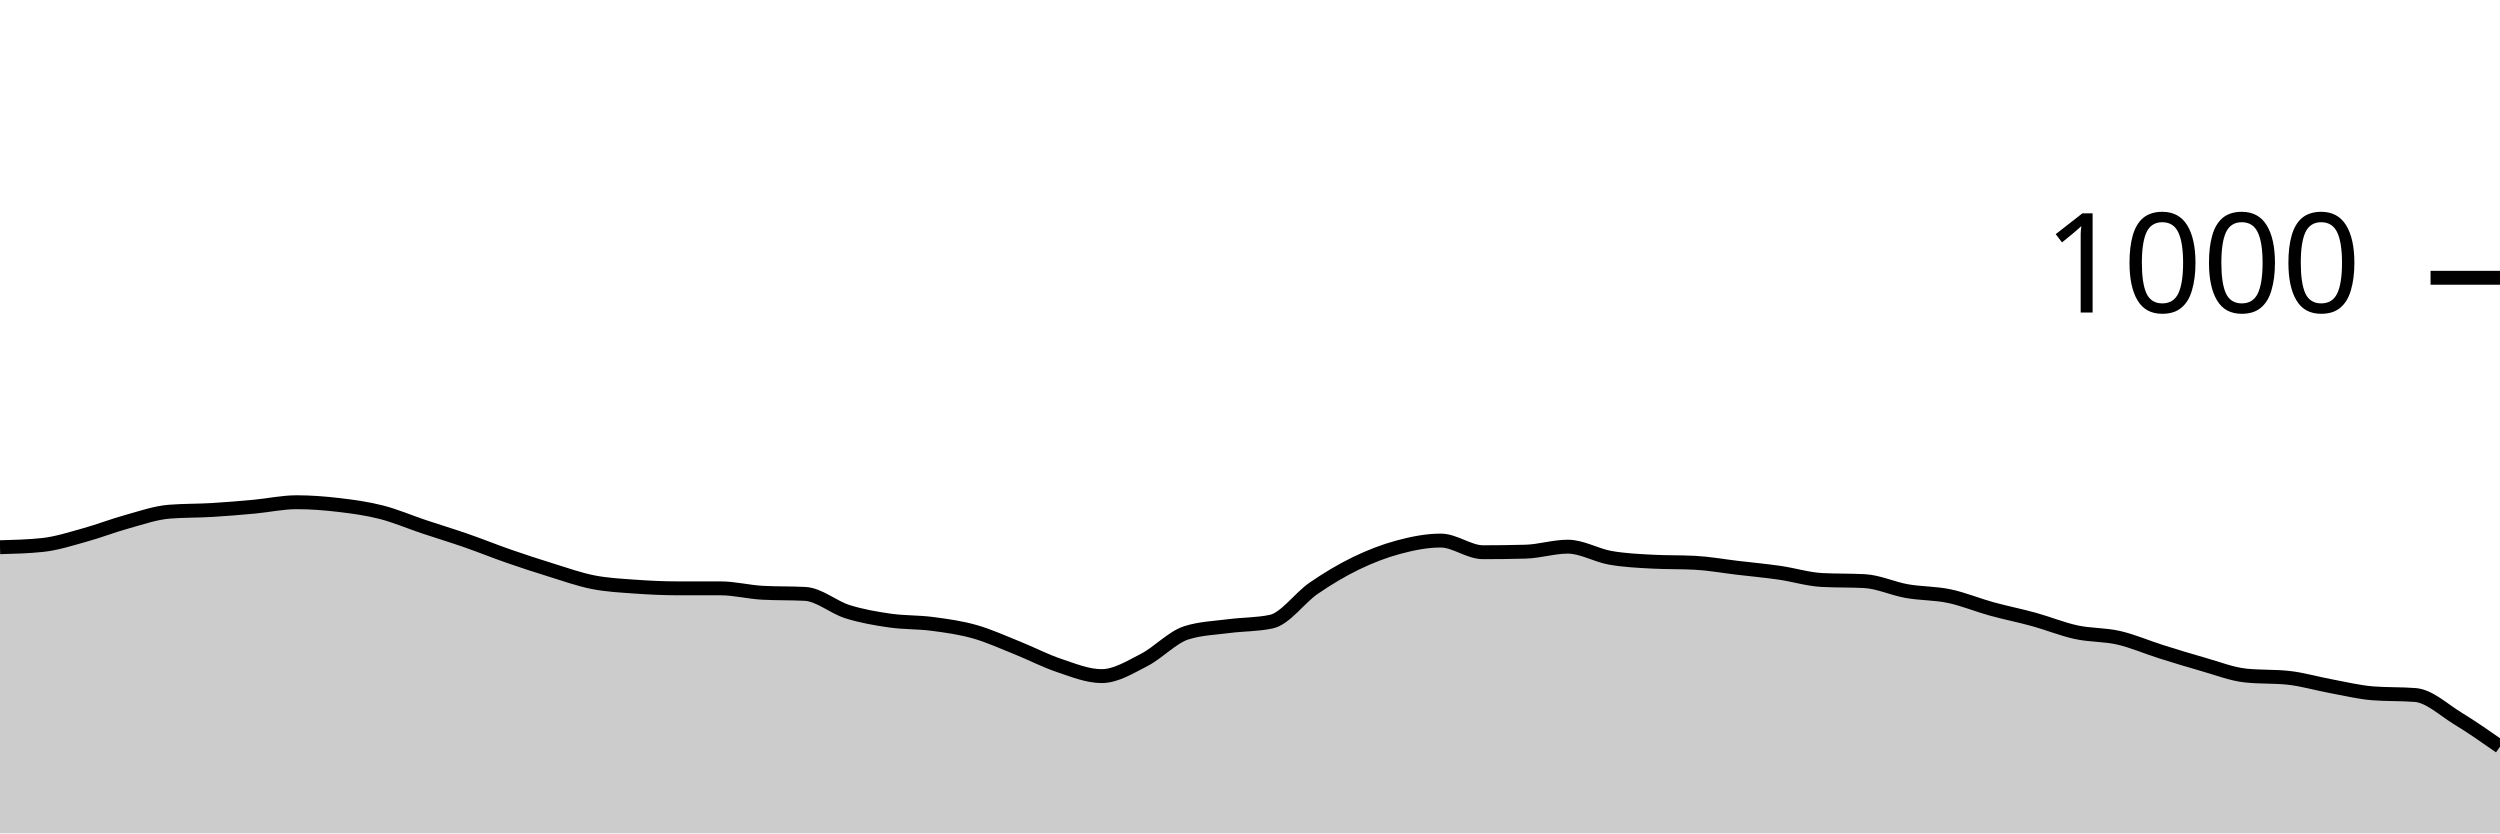
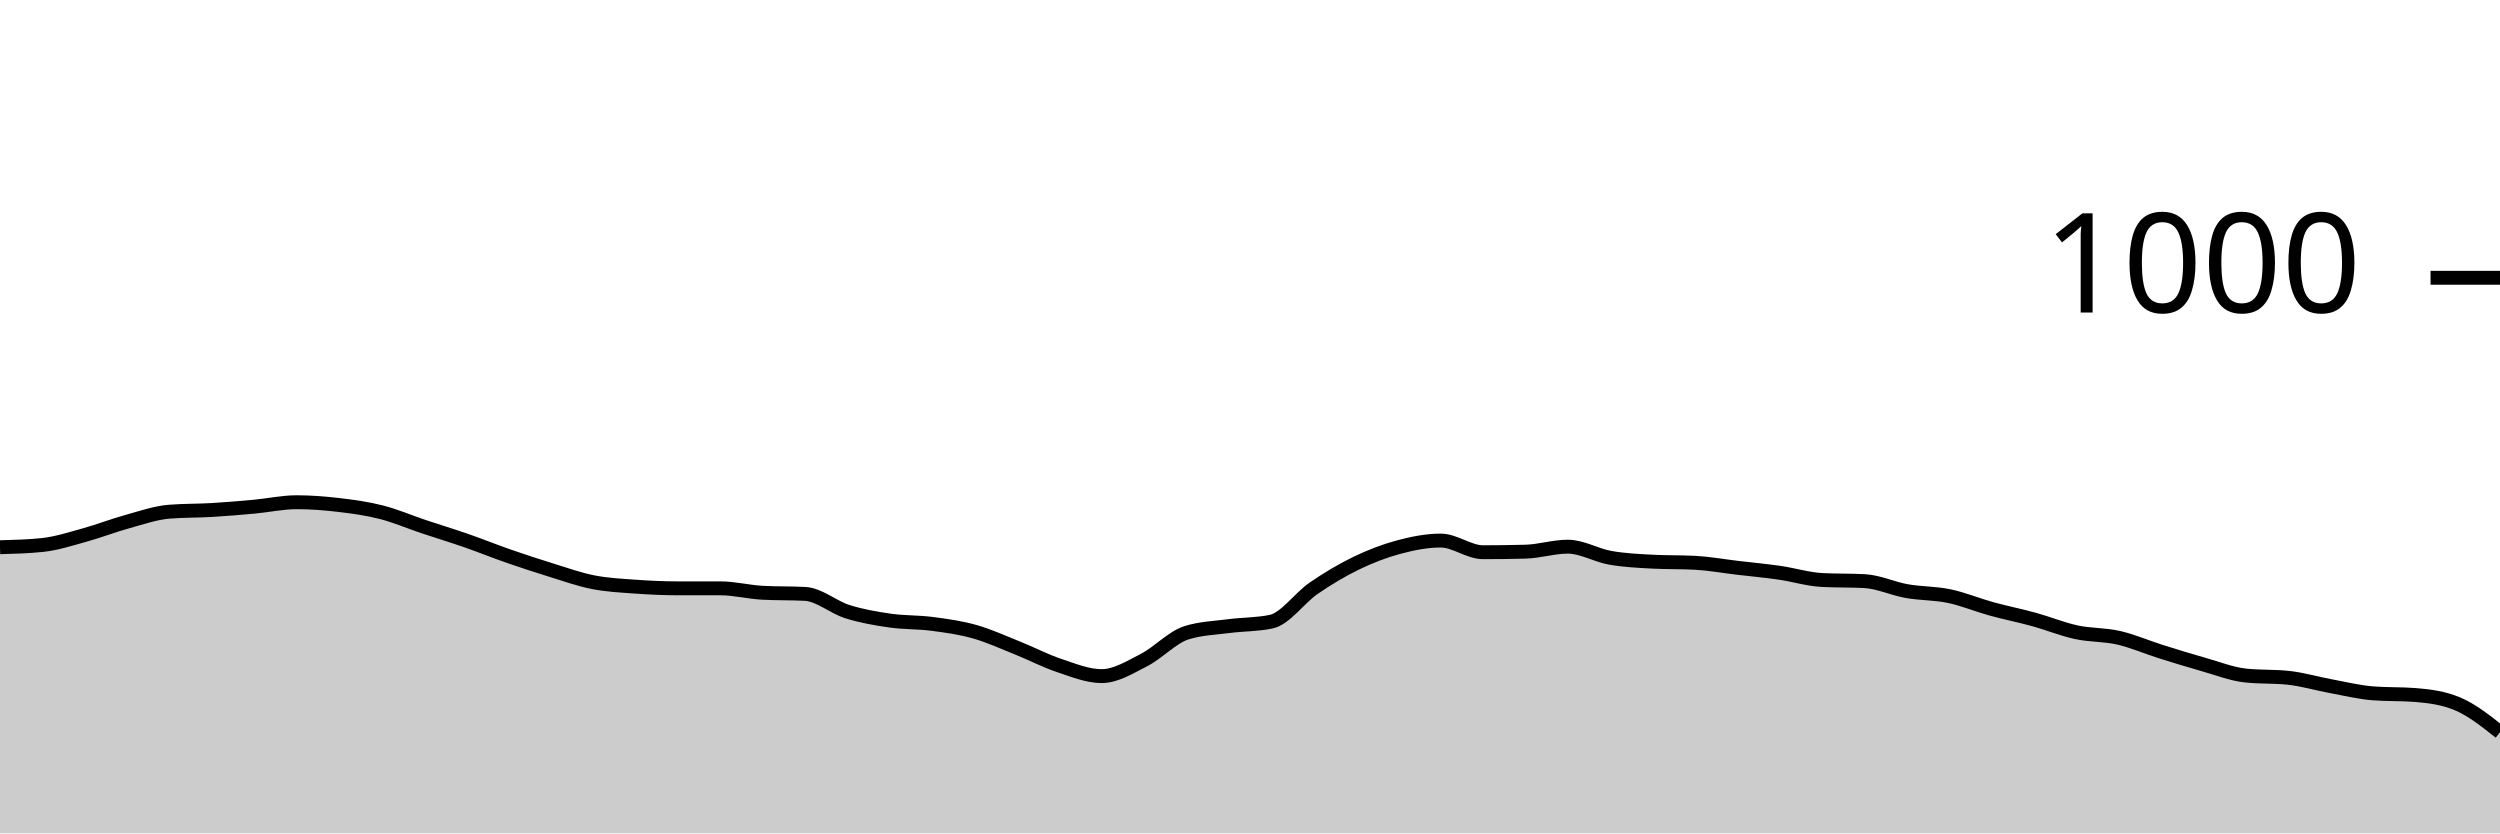
<svg xmlns="http://www.w3.org/2000/svg" viewBox="0 0 180 60">
  <g transform="translate(0,20)">
-     <path class="area" fill="rgba(0, 0, 0, 0.2)" d="M0,19.4C1.017,19.373,2.034,19.347,3.051,19.24C4.068,19.133,5.085,18.8,6.102,18.52C7.119,18.24,8.136,17.84,9.153,17.56C10.169,17.28,11.186,16.92,12.203,16.84C13.22,16.76,14.237,16.78,15.254,16.72C16.271,16.66,17.288,16.573,18.305,16.48C19.322,16.387,20.339,16.16,21.356,16.16C22.373,16.16,23.39,16.24,24.407,16.36C25.424,16.48,26.441,16.62,27.458,16.88C28.475,17.14,29.492,17.58,30.508,17.92C31.525,18.26,32.542,18.567,33.559,18.92C34.576,19.273,35.593,19.687,36.61,20.04C37.627,20.393,38.644,20.727,39.661,21.04C40.678,21.353,41.695,21.72,42.712,21.92C43.729,22.12,44.746,22.167,45.763,22.24C46.78,22.313,47.797,22.36,48.814,22.36C49.831,22.36,50.847,22.36,51.864,22.36C52.881,22.36,53.898,22.627,54.915,22.68C55.932,22.733,56.949,22.707,57.966,22.76C58.983,22.813,60,23.72,61.017,24.04C62.034,24.36,63.051,24.533,64.068,24.68C65.085,24.827,66.102,24.787,67.119,24.92C68.136,25.053,69.153,25.193,70.169,25.48C71.186,25.767,72.203,26.233,73.22,26.64C74.237,27.047,75.254,27.58,76.271,27.92C77.288,28.26,78.305,28.68,79.322,28.68C80.339,28.68,81.356,28.04,82.373,27.52C83.39,27,84.407,25.88,85.424,25.56C86.441,25.24,87.458,25.213,88.475,25.08C89.492,24.947,90.508,24.973,91.525,24.76C92.542,24.547,93.559,23.06,94.576,22.36C95.593,21.66,96.61,21.053,97.627,20.56C98.644,20.067,99.661,19.673,100.678,19.4C101.695,19.127,102.712,18.92,103.729,18.92C104.746,18.92,105.763,19.76,106.78,19.76C107.797,19.76,108.814,19.747,109.831,19.72C110.847,19.693,111.864,19.36,112.881,19.36C113.898,19.36,114.915,19.98,115.932,20.16C116.949,20.34,117.966,20.387,118.983,20.44C120,20.493,121.017,20.467,122.034,20.52C123.051,20.573,124.068,20.76,125.085,20.88C126.102,21,127.119,21.093,128.136,21.24C129.153,21.387,130.169,21.707,131.186,21.76C132.203,21.813,133.22,21.787,134.237,21.84C135.254,21.893,136.271,22.38,137.288,22.56C138.305,22.74,139.322,22.707,140.339,22.92C141.356,23.133,142.373,23.56,143.39,23.84C144.407,24.12,145.424,24.32,146.441,24.6C147.458,24.88,148.475,25.3,149.492,25.52C150.508,25.74,151.525,25.687,152.542,25.92C153.559,26.153,154.576,26.6,155.593,26.92C156.61,27.24,157.627,27.553,158.644,27.84C159.661,28.127,160.678,28.533,161.695,28.64C162.712,28.747,163.729,28.693,164.746,28.8C165.763,28.907,166.78,29.213,167.797,29.4C168.814,29.587,169.831,29.84,170.847,29.92C171.864,30,172.881,29.96,173.898,30.04C174.915,30.12,175.932,31.1,176.949,31.72C177.966,32.34,178.983,33.05,180,33.76L180,40C178.983,40,177.966,40,176.949,40C175.932,40,174.915,40,173.898,40C172.881,40,171.864,40,170.847,40C169.831,40,168.814,40,167.797,40C166.78,40,165.763,40,164.746,40C163.729,40,162.712,40,161.695,40C160.678,40,159.661,40,158.644,40C157.627,40,156.61,40,155.593,40C154.576,40,153.559,40,152.542,40C151.525,40,150.508,40,149.492,40C148.475,40,147.458,40,146.441,40C145.424,40,144.407,40,143.39,40C142.373,40,141.356,40,140.339,40C139.322,40,138.305,40,137.288,40C136.271,40,135.254,40,134.237,40C133.22,40,132.203,40,131.186,40C130.169,40,129.153,40,128.136,40C127.119,40,126.102,40,125.085,40C124.068,40,123.051,40,122.034,40C121.017,40,120,40,118.983,40C117.966,40,116.949,40,115.932,40C114.915,40,113.898,40,112.881,40C111.864,40,110.847,40,109.831,40C108.814,40,107.797,40,106.78,40C105.763,40,104.746,40,103.729,40C102.712,40,101.695,40,100.678,40C99.661,40,98.644,40,97.627,40C96.61,40,95.593,40,94.576,40C93.559,40,92.542,40,91.525,40C90.508,40,89.492,40,88.475,40C87.458,40,86.441,40,85.424,40C84.407,40,83.39,40,82.373,40C81.356,40,80.339,40,79.322,40C78.305,40,77.288,40,76.271,40C75.254,40,74.237,40,73.22,40C72.203,40,71.186,40,70.169,40C69.153,40,68.136,40,67.119,40C66.102,40,65.085,40,64.068,40C63.051,40,62.034,40,61.017,40C60,40,58.983,40,57.966,40C56.949,40,55.932,40,54.915,40C53.898,40,52.881,40,51.864,40C50.847,40,49.831,40,48.814,40C47.797,40,46.78,40,45.763,40C44.746,40,43.729,40,42.712,40C41.695,40,40.678,40,39.661,40C38.644,40,37.627,40,36.61,40C35.593,40,34.576,40,33.559,40C32.542,40,31.525,40,30.508,40C29.492,40,28.475,40,27.458,40C26.441,40,25.424,40,24.407,40C23.39,40,22.373,40,21.356,40C20.339,40,19.322,40,18.305,40C17.288,40,16.271,40,15.254,40C14.237,40,13.22,40,12.203,40C11.186,40,10.169,40,9.153,40C8.136,40,7.119,40,6.102,40C5.085,40,4.068,40,3.051,40C2.034,40,1.017,40,0,40Z" />
-     <path class="line" stroke="black" fill="none" d="M0,19.4C1.017,19.373,2.034,19.347,3.051,19.24C4.068,19.133,5.085,18.8,6.102,18.52C7.119,18.24,8.136,17.84,9.153,17.56C10.169,17.28,11.186,16.92,12.203,16.84C13.22,16.76,14.237,16.78,15.254,16.72C16.271,16.66,17.288,16.573,18.305,16.48C19.322,16.387,20.339,16.16,21.356,16.16C22.373,16.16,23.39,16.24,24.407,16.36C25.424,16.48,26.441,16.62,27.458,16.88C28.475,17.14,29.492,17.58,30.508,17.92C31.525,18.26,32.542,18.567,33.559,18.92C34.576,19.273,35.593,19.687,36.61,20.04C37.627,20.393,38.644,20.727,39.661,21.04C40.678,21.353,41.695,21.72,42.712,21.92C43.729,22.12,44.746,22.167,45.763,22.24C46.78,22.313,47.797,22.36,48.814,22.36C49.831,22.36,50.847,22.36,51.864,22.36C52.881,22.36,53.898,22.627,54.915,22.68C55.932,22.733,56.949,22.707,57.966,22.76C58.983,22.813,60,23.72,61.017,24.04C62.034,24.36,63.051,24.533,64.068,24.68C65.085,24.827,66.102,24.787,67.119,24.92C68.136,25.053,69.153,25.193,70.169,25.48C71.186,25.767,72.203,26.233,73.22,26.64C74.237,27.047,75.254,27.58,76.271,27.92C77.288,28.26,78.305,28.68,79.322,28.68C80.339,28.68,81.356,28.04,82.373,27.52C83.39,27,84.407,25.88,85.424,25.56C86.441,25.24,87.458,25.213,88.475,25.08C89.492,24.947,90.508,24.973,91.525,24.76C92.542,24.547,93.559,23.06,94.576,22.36C95.593,21.66,96.61,21.053,97.627,20.56C98.644,20.067,99.661,19.673,100.678,19.4C101.695,19.127,102.712,18.92,103.729,18.92C104.746,18.92,105.763,19.76,106.78,19.76C107.797,19.76,108.814,19.747,109.831,19.72C110.847,19.693,111.864,19.36,112.881,19.36C113.898,19.36,114.915,19.98,115.932,20.16C116.949,20.34,117.966,20.387,118.983,20.44C120,20.493,121.017,20.467,122.034,20.52C123.051,20.573,124.068,20.76,125.085,20.88C126.102,21,127.119,21.093,128.136,21.24C129.153,21.387,130.169,21.707,131.186,21.76C132.203,21.813,133.22,21.787,134.237,21.84C135.254,21.893,136.271,22.38,137.288,22.56C138.305,22.74,139.322,22.707,140.339,22.92C141.356,23.133,142.373,23.56,143.39,23.84C144.407,24.12,145.424,24.32,146.441,24.6C147.458,24.88,148.475,25.3,149.492,25.52C150.508,25.74,151.525,25.687,152.542,25.92C153.559,26.153,154.576,26.6,155.593,26.92C156.61,27.24,157.627,27.553,158.644,27.84C159.661,28.127,160.678,28.533,161.695,28.64C162.712,28.747,163.729,28.693,164.746,28.8C165.763,28.907,166.78,29.213,167.797,29.4C168.814,29.587,169.831,29.84,170.847,29.92C171.864,30,172.881,29.96,173.898,30.04C174.915,30.12,175.932,31.1,176.949,31.72C177.966,32.34,178.983,33.05,180,33.76" />
+     <path class="area" fill="rgba(0, 0, 0, 0.2)" d="M0,19.4C1.017,19.373,2.034,19.347,3.051,19.24C4.068,19.133,5.085,18.8,6.102,18.52C7.119,18.24,8.136,17.84,9.153,17.56C10.169,17.28,11.186,16.92,12.203,16.84C13.22,16.76,14.237,16.78,15.254,16.72C16.271,16.66,17.288,16.573,18.305,16.48C19.322,16.387,20.339,16.16,21.356,16.16C22.373,16.16,23.39,16.24,24.407,16.36C25.424,16.48,26.441,16.62,27.458,16.88C28.475,17.14,29.492,17.58,30.508,17.92C31.525,18.26,32.542,18.567,33.559,18.92C34.576,19.273,35.593,19.687,36.61,20.04C37.627,20.393,38.644,20.727,39.661,21.04C40.678,21.353,41.695,21.72,42.712,21.92C43.729,22.12,44.746,22.167,45.763,22.24C46.78,22.313,47.797,22.36,48.814,22.36C49.831,22.36,50.847,22.36,51.864,22.36C52.881,22.36,53.898,22.627,54.915,22.68C55.932,22.733,56.949,22.707,57.966,22.76C58.983,22.813,60,23.72,61.017,24.04C62.034,24.36,63.051,24.533,64.068,24.68C65.085,24.827,66.102,24.787,67.119,24.92C68.136,25.053,69.153,25.193,70.169,25.48C71.186,25.767,72.203,26.233,73.22,26.64C74.237,27.047,75.254,27.58,76.271,27.92C77.288,28.26,78.305,28.68,79.322,28.68C80.339,28.68,81.356,28.04,82.373,27.52C83.39,27,84.407,25.88,85.424,25.56C86.441,25.24,87.458,25.213,88.475,25.08C89.492,24.947,90.508,24.973,91.525,24.76C92.542,24.547,93.559,23.06,94.576,22.36C95.593,21.66,96.61,21.053,97.627,20.56C98.644,20.067,99.661,19.673,100.678,19.4C101.695,19.127,102.712,18.92,103.729,18.92C104.746,18.92,105.763,19.76,106.78,19.76C107.797,19.76,108.814,19.747,109.831,19.72C110.847,19.693,111.864,19.36,112.881,19.36C113.898,19.36,114.915,19.98,115.932,20.16C116.949,20.34,117.966,20.387,118.983,20.44C120,20.493,121.017,20.467,122.034,20.52C123.051,20.573,124.068,20.76,125.085,20.88C126.102,21,127.119,21.093,128.136,21.24C129.153,21.387,130.169,21.707,131.186,21.76C132.203,21.813,133.22,21.787,134.237,21.84C135.254,21.893,136.271,22.38,137.288,22.56C138.305,22.74,139.322,22.707,140.339,22.92C141.356,23.133,142.373,23.56,143.39,23.84C144.407,24.12,145.424,24.32,146.441,24.6C147.458,24.88,148.475,25.3,149.492,25.52C150.508,25.74,151.525,25.687,152.542,25.92C153.559,26.153,154.576,26.6,155.593,26.92C156.61,27.24,157.627,27.553,158.644,27.84C159.661,28.127,160.678,28.533,161.695,28.64C162.712,28.747,163.729,28.693,164.746,28.8C165.763,28.907,166.78,29.213,167.797,29.4C168.814,29.587,169.831,29.84,170.847,29.92C171.864,30,172.881,29.96,173.898,30.04C174.915,30.12,175.932,30.253,176.949,30.68C177.966,31.107,178.983,31.913,180,32.72L180,40C178.983,40,177.966,40,176.949,40C175.932,40,174.915,40,173.898,40C172.881,40,171.864,40,170.847,40C169.831,40,168.814,40,167.797,40C166.78,40,165.763,40,164.746,40C163.729,40,162.712,40,161.695,40C160.678,40,159.661,40,158.644,40C157.627,40,156.61,40,155.593,40C154.576,40,153.559,40,152.542,40C151.525,40,150.508,40,149.492,40C148.475,40,147.458,40,146.441,40C145.424,40,144.407,40,143.39,40C142.373,40,141.356,40,140.339,40C139.322,40,138.305,40,137.288,40C136.271,40,135.254,40,134.237,40C133.22,40,132.203,40,131.186,40C130.169,40,129.153,40,128.136,40C127.119,40,126.102,40,125.085,40C124.068,40,123.051,40,122.034,40C121.017,40,120,40,118.983,40C117.966,40,116.949,40,115.932,40C114.915,40,113.898,40,112.881,40C111.864,40,110.847,40,109.831,40C108.814,40,107.797,40,106.78,40C105.763,40,104.746,40,103.729,40C102.712,40,101.695,40,100.678,40C99.661,40,98.644,40,97.627,40C96.61,40,95.593,40,94.576,40C93.559,40,92.542,40,91.525,40C90.508,40,89.492,40,88.475,40C87.458,40,86.441,40,85.424,40C84.407,40,83.39,40,82.373,40C81.356,40,80.339,40,79.322,40C78.305,40,77.288,40,76.271,40C75.254,40,74.237,40,73.22,40C72.203,40,71.186,40,70.169,40C69.153,40,68.136,40,67.119,40C66.102,40,65.085,40,64.068,40C63.051,40,62.034,40,61.017,40C60,40,58.983,40,57.966,40C56.949,40,55.932,40,54.915,40C53.898,40,52.881,40,51.864,40C50.847,40,49.831,40,48.814,40C47.797,40,46.78,40,45.763,40C44.746,40,43.729,40,42.712,40C41.695,40,40.678,40,39.661,40C38.644,40,37.627,40,36.61,40C35.593,40,34.576,40,33.559,40C32.542,40,31.525,40,30.508,40C29.492,40,28.475,40,27.458,40C26.441,40,25.424,40,24.407,40C23.39,40,22.373,40,21.356,40C20.339,40,19.322,40,18.305,40C17.288,40,16.271,40,15.254,40C14.237,40,13.22,40,12.203,40C11.186,40,10.169,40,9.153,40C8.136,40,7.119,40,6.102,40C5.085,40,4.068,40,3.051,40C2.034,40,1.017,40,0,40Z" />
+     <path class="line" stroke="black" fill="none" d="M0,19.4C1.017,19.373,2.034,19.347,3.051,19.24C4.068,19.133,5.085,18.8,6.102,18.52C7.119,18.24,8.136,17.84,9.153,17.56C10.169,17.28,11.186,16.92,12.203,16.84C13.22,16.76,14.237,16.78,15.254,16.72C16.271,16.66,17.288,16.573,18.305,16.48C19.322,16.387,20.339,16.16,21.356,16.16C22.373,16.16,23.39,16.24,24.407,16.36C25.424,16.48,26.441,16.62,27.458,16.88C28.475,17.14,29.492,17.58,30.508,17.92C31.525,18.26,32.542,18.567,33.559,18.92C34.576,19.273,35.593,19.687,36.61,20.04C37.627,20.393,38.644,20.727,39.661,21.04C40.678,21.353,41.695,21.72,42.712,21.92C43.729,22.12,44.746,22.167,45.763,22.24C46.78,22.313,47.797,22.36,48.814,22.36C49.831,22.36,50.847,22.36,51.864,22.36C52.881,22.36,53.898,22.627,54.915,22.68C55.932,22.733,56.949,22.707,57.966,22.76C58.983,22.813,60,23.72,61.017,24.04C62.034,24.36,63.051,24.533,64.068,24.68C65.085,24.827,66.102,24.787,67.119,24.92C68.136,25.053,69.153,25.193,70.169,25.48C71.186,25.767,72.203,26.233,73.22,26.64C74.237,27.047,75.254,27.58,76.271,27.92C77.288,28.26,78.305,28.68,79.322,28.68C80.339,28.68,81.356,28.04,82.373,27.52C83.39,27,84.407,25.88,85.424,25.56C86.441,25.24,87.458,25.213,88.475,25.08C89.492,24.947,90.508,24.973,91.525,24.76C92.542,24.547,93.559,23.06,94.576,22.36C95.593,21.66,96.61,21.053,97.627,20.56C98.644,20.067,99.661,19.673,100.678,19.4C101.695,19.127,102.712,18.92,103.729,18.92C104.746,18.92,105.763,19.76,106.78,19.76C107.797,19.76,108.814,19.747,109.831,19.72C110.847,19.693,111.864,19.36,112.881,19.36C113.898,19.36,114.915,19.98,115.932,20.16C116.949,20.34,117.966,20.387,118.983,20.44C120,20.493,121.017,20.467,122.034,20.52C123.051,20.573,124.068,20.76,125.085,20.88C126.102,21,127.119,21.093,128.136,21.24C129.153,21.387,130.169,21.707,131.186,21.76C132.203,21.813,133.22,21.787,134.237,21.84C135.254,21.893,136.271,22.38,137.288,22.56C138.305,22.74,139.322,22.707,140.339,22.92C141.356,23.133,142.373,23.56,143.39,23.84C144.407,24.12,145.424,24.32,146.441,24.6C147.458,24.88,148.475,25.3,149.492,25.52C150.508,25.74,151.525,25.687,152.542,25.92C153.559,26.153,154.576,26.6,155.593,26.92C156.61,27.24,157.627,27.553,158.644,27.84C159.661,28.127,160.678,28.533,161.695,28.64C162.712,28.747,163.729,28.693,164.746,28.8C165.763,28.907,166.78,29.213,167.797,29.4C168.814,29.587,169.831,29.84,170.847,29.92C171.864,30,172.881,29.96,173.898,30.04C174.915,30.12,175.932,30.253,176.949,30.68C177.966,31.107,178.983,31.913,180,32.72" />
    <path class="axis-ceiling" stroke-width="1" stroke="black" fill="none" d="M175,0L180,0" />
    <text class="axis-ceiling-label" font-family="sans-serif" text-anchor="end" font-size="10px" x="170" y="2.5">1000</text>
  </g>
</svg>
